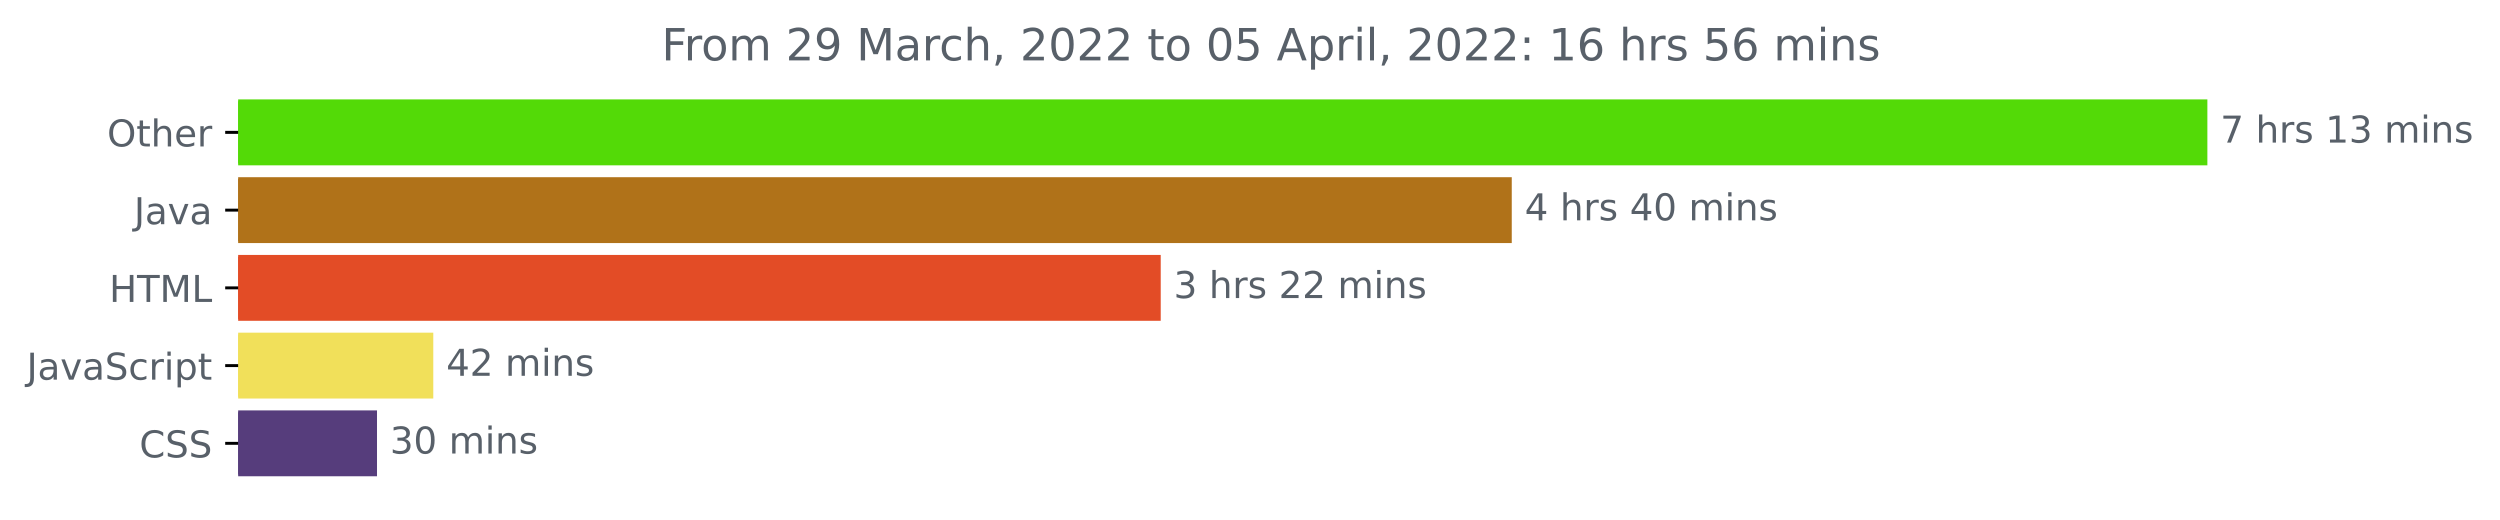
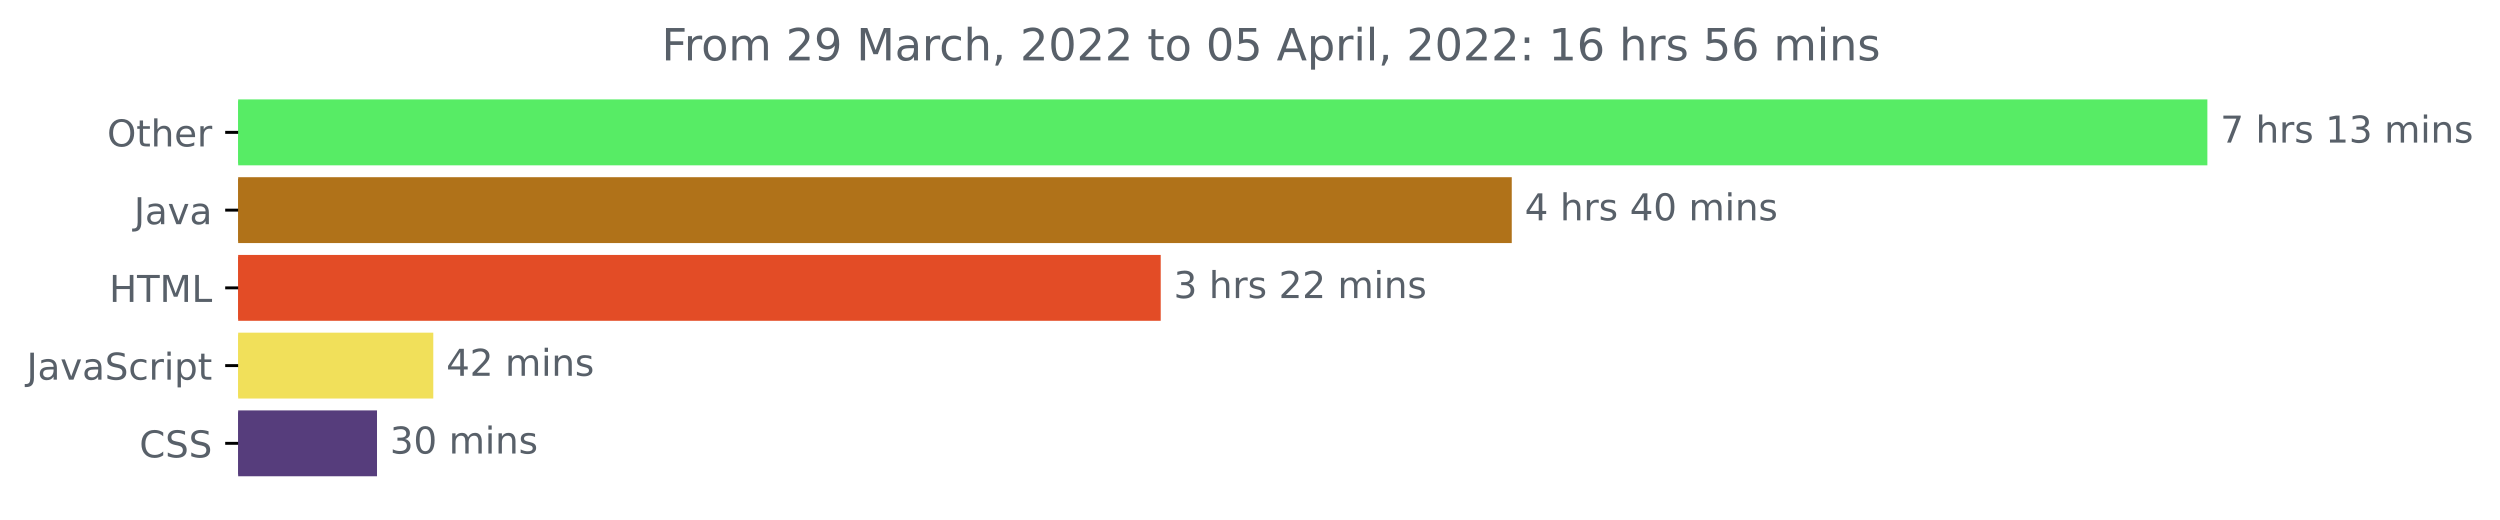
<svg xmlns="http://www.w3.org/2000/svg" xmlns:xlink="http://www.w3.org/1999/xlink" width="675.304pt" height="140.398pt" viewBox="0 0 675.304 140.398" version="1.1">
  <defs>
    <style type="text/css">*{stroke-linejoin: round; stroke-linecap: butt}</style>
  </defs>
  <g id="figure_1">
    <g id="patch_1">
      <path d="M -0 140.398  L 675.304 140.398  L 675.304 0  L -0 0  L -0 140.398  z " style="fill: none" />
    </g>
    <g id="axes_1">
      <g id="patch_2">
-         <path d="M 64.33 27.358  L 595.758 27.358  L 595.758 44.158  L 64.33 44.158  z " clip-path="url(#pc3b796f696)" style="fill: #53da07; stroke: #53da07; stroke-linejoin: miter" />
+         <path d="M 64.33 27.358  L 595.758 27.358  L 595.758 44.158  L 64.33 44.158  z " clip-path="url(#pcb846a99bf)" style="fill: #57ec65; stroke: #57ec65; stroke-linejoin: miter" />
      </g>
      <g id="patch_3">
-         <path d="M 64.33 48.358  L 407.858 48.358  L 407.858 65.158  L 64.33 65.158  z " clip-path="url(#pc3b796f696)" style="fill: #b07219; stroke: #b07219; stroke-linejoin: miter" />
+         <path d="M 64.33 48.358  L 407.858 48.358  L 407.858 65.158  L 64.33 65.158  z " clip-path="url(#pcb846a99bf)" style="fill: #b07219; stroke: #b07219; stroke-linejoin: miter" />
      </g>
      <g id="patch_4">
-         <path d="M 64.33 69.358  L 313.036 69.358  L 313.036 86.158  L 64.33 86.158  z " clip-path="url(#pc3b796f696)" style="fill: #e34c26; stroke: #e34c26; stroke-linejoin: miter" />
+         <path d="M 64.33 69.358  L 313.036 69.358  L 313.036 86.158  L 64.33 86.158  z " clip-path="url(#pcb846a99bf)" style="fill: #e34c26; stroke: #e34c26; stroke-linejoin: miter" />
      </g>
      <g id="patch_5">
-         <path d="M 64.33 90.358  L 116.538 90.358  L 116.538 107.158  L 64.33 107.158  z " clip-path="url(#pc3b796f696)" style="fill: #f1e05a; stroke: #f1e05a; stroke-linejoin: miter" />
+         <path d="M 64.33 90.358  L 116.538 90.358  L 116.538 107.158  L 64.33 107.158  z " clip-path="url(#pcb846a99bf)" style="fill: #f1e05a; stroke: #f1e05a; stroke-linejoin: miter" />
      </g>
      <g id="patch_6">
-         <path d="M 64.33 111.358  L 101.337 111.358  L 101.337 128.158  L 64.33 128.158  z " clip-path="url(#pc3b796f696)" style="fill: #563d7c; stroke: #563d7c; stroke-linejoin: miter" />
+         <path d="M 64.33 111.358  L 101.337 111.358  L 101.337 128.158  L 64.33 128.158  z " clip-path="url(#pcb846a99bf)" style="fill: #563d7c; stroke: #563d7c; stroke-linejoin: miter" />
      </g>
      <g id="matplotlib.axis_1" />
      <g id="matplotlib.axis_2">
        <g id="ytick_1">
          <g id="line2d_1">
            <defs>
-               <path id="m6533d8d253" d="M 0 0  L -3.5 0  " style="stroke: #000000; stroke-width: 0.8" />
+               <path id="m51ca51d527" d="M 0 0  L -3.5 0  " style="stroke: #000000; stroke-width: 0.8" />
            </defs>
            <g>
-               <use xlink:href="#m6533d8d253" x="64.33" y="35.758" style="stroke: #000000; stroke-width: 0.8" />
+               <use xlink:href="#m51ca51d527" x="64.33" y="35.758" style="stroke: #000000; stroke-width: 0.8" />
            </g>
          </g>
          <g id="text_1">
            <g style="fill: #586069" transform="translate(28.93594 39.55734)scale(0.1 -0.1)">
              <defs>
                <path id="DejaVuSans-4f" d="M 2522 4238  Q 1834 4238 1429 3725  Q 1025 3213 1025 2328  Q 1025 1447 1429 934  Q 1834 422 2522 422  Q 3209 422 3611 934  Q 4013 1447 4013 2328  Q 4013 3213 3611 3725  Q 3209 4238 2522 4238  z M 2522 4750  Q 3503 4750 4090 4092  Q 4678 3434 4678 2328  Q 4678 1225 4090 567  Q 3503 -91 2522 -91  Q 1538 -91 948 565  Q 359 1222 359 2328  Q 359 3434 948 4092  Q 1538 4750 2522 4750  z " transform="scale(0.015625)" />
                <path id="DejaVuSans-74" d="M 1172 4494  L 1172 3500  L 2356 3500  L 2356 3053  L 1172 3053  L 1172 1153  Q 1172 725 1289 603  Q 1406 481 1766 481  L 2356 481  L 2356 0  L 1766 0  Q 1100 0 847 248  Q 594 497 594 1153  L 594 3053  L 172 3053  L 172 3500  L 594 3500  L 594 4494  L 1172 4494  z " transform="scale(0.015625)" />
                <path id="DejaVuSans-68" d="M 3513 2113  L 3513 0  L 2938 0  L 2938 2094  Q 2938 2591 2744 2837  Q 2550 3084 2163 3084  Q 1697 3084 1428 2787  Q 1159 2491 1159 1978  L 1159 0  L 581 0  L 581 4863  L 1159 4863  L 1159 2956  Q 1366 3272 1645 3428  Q 1925 3584 2291 3584  Q 2894 3584 3203 3211  Q 3513 2838 3513 2113  z " transform="scale(0.015625)" />
                <path id="DejaVuSans-65" d="M 3597 1894  L 3597 1613  L 953 1613  Q 991 1019 1311 708  Q 1631 397 2203 397  Q 2534 397 2845 478  Q 3156 559 3463 722  L 3463 178  Q 3153 47 2828 -22  Q 2503 -91 2169 -91  Q 1331 -91 842 396  Q 353 884 353 1716  Q 353 2575 817 3079  Q 1281 3584 2069 3584  Q 2775 3584 3186 3129  Q 3597 2675 3597 1894  z M 3022 2063  Q 3016 2534 2758 2815  Q 2500 3097 2075 3097  Q 1594 3097 1305 2825  Q 1016 2553 972 2059  L 3022 2063  z " transform="scale(0.015625)" />
                <path id="DejaVuSans-72" d="M 2631 2963  Q 2534 3019 2420 3045  Q 2306 3072 2169 3072  Q 1681 3072 1420 2755  Q 1159 2438 1159 1844  L 1159 0  L 581 0  L 581 3500  L 1159 3500  L 1159 2956  Q 1341 3275 1631 3429  Q 1922 3584 2338 3584  Q 2397 3584 2469 3576  Q 2541 3569 2628 3553  L 2631 2963  z " transform="scale(0.015625)" />
              </defs>
              <use xlink:href="#DejaVuSans-4f" />
              <use xlink:href="#DejaVuSans-74" x="78.711" />
              <use xlink:href="#DejaVuSans-68" x="117.92" />
              <use xlink:href="#DejaVuSans-65" x="181.299" />
              <use xlink:href="#DejaVuSans-72" x="242.822" />
            </g>
          </g>
        </g>
        <g id="ytick_2">
          <g id="line2d_2">
            <g>
-               <use xlink:href="#m6533d8d253" x="64.33" y="56.758" style="stroke: #000000; stroke-width: 0.8" />
+               <use xlink:href="#m51ca51d527" x="64.33" y="56.758" style="stroke: #000000; stroke-width: 0.8" />
            </g>
          </g>
          <g id="text_2">
            <g style="fill: #586069" transform="translate(36.20469 60.55734)scale(0.1 -0.1)">
              <defs>
                <path id="DejaVuSans-4a" d="M 628 4666  L 1259 4666  L 1259 325  Q 1259 -519 939 -900  Q 619 -1281 -91 -1281  L -331 -1281  L -331 -750  L -134 -750  Q 284 -750 456 -515  Q 628 -281 628 325  L 628 4666  z " transform="scale(0.015625)" />
                <path id="DejaVuSans-61" d="M 2194 1759  Q 1497 1759 1228 1600  Q 959 1441 959 1056  Q 959 750 1161 570  Q 1363 391 1709 391  Q 2188 391 2477 730  Q 2766 1069 2766 1631  L 2766 1759  L 2194 1759  z M 3341 1997  L 3341 0  L 2766 0  L 2766 531  Q 2569 213 2275 61  Q 1981 -91 1556 -91  Q 1019 -91 701 211  Q 384 513 384 1019  Q 384 1609 779 1909  Q 1175 2209 1959 2209  L 2766 2209  L 2766 2266  Q 2766 2663 2505 2880  Q 2244 3097 1772 3097  Q 1472 3097 1187 3025  Q 903 2953 641 2809  L 641 3341  Q 956 3463 1253 3523  Q 1550 3584 1831 3584  Q 2591 3584 2966 3190  Q 3341 2797 3341 1997  z " transform="scale(0.015625)" />
                <path id="DejaVuSans-76" d="M 191 3500  L 800 3500  L 1894 563  L 2988 3500  L 3597 3500  L 2284 0  L 1503 0  L 191 3500  z " transform="scale(0.015625)" />
              </defs>
              <use xlink:href="#DejaVuSans-4a" />
              <use xlink:href="#DejaVuSans-61" x="29.492" />
              <use xlink:href="#DejaVuSans-76" x="90.771" />
              <use xlink:href="#DejaVuSans-61" x="149.951" />
            </g>
          </g>
        </g>
        <g id="ytick_3">
          <g id="line2d_3">
            <g>
-               <use xlink:href="#m6533d8d253" x="64.33" y="77.758" style="stroke: #000000; stroke-width: 0.8" />
+               <use xlink:href="#m51ca51d527" x="64.33" y="77.758" style="stroke: #000000; stroke-width: 0.8" />
            </g>
          </g>
          <g id="text_3">
            <g style="fill: #586069" transform="translate(29.50156 81.55734)scale(0.1 -0.1)">
              <defs>
                <path id="DejaVuSans-48" d="M 628 4666  L 1259 4666  L 1259 2753  L 3553 2753  L 3553 4666  L 4184 4666  L 4184 0  L 3553 0  L 3553 2222  L 1259 2222  L 1259 0  L 628 0  L 628 4666  z " transform="scale(0.015625)" />
                <path id="DejaVuSans-54" d="M -19 4666  L 3928 4666  L 3928 4134  L 2272 4134  L 2272 0  L 1638 0  L 1638 4134  L -19 4134  L -19 4666  z " transform="scale(0.015625)" />
                <path id="DejaVuSans-4d" d="M 628 4666  L 1569 4666  L 2759 1491  L 3956 4666  L 4897 4666  L 4897 0  L 4281 0  L 4281 4097  L 3078 897  L 2444 897  L 1241 4097  L 1241 0  L 628 0  L 628 4666  z " transform="scale(0.015625)" />
                <path id="DejaVuSans-4c" d="M 628 4666  L 1259 4666  L 1259 531  L 3531 531  L 3531 0  L 628 0  L 628 4666  z " transform="scale(0.015625)" />
              </defs>
              <use xlink:href="#DejaVuSans-48" />
              <use xlink:href="#DejaVuSans-54" x="75.195" />
              <use xlink:href="#DejaVuSans-4d" x="136.279" />
              <use xlink:href="#DejaVuSans-4c" x="222.559" />
            </g>
          </g>
        </g>
        <g id="ytick_4">
          <g id="line2d_4">
            <g>
-               <use xlink:href="#m6533d8d253" x="64.33" y="98.758" style="stroke: #000000; stroke-width: 0.8" />
+               <use xlink:href="#m51ca51d527" x="64.33" y="98.758" style="stroke: #000000; stroke-width: 0.8" />
            </g>
          </g>
          <g id="text_4">
            <g style="fill: #586069" transform="translate(7.2 102.5573)scale(0.1 -0.1)">
              <defs>
                <path id="DejaVuSans-53" d="M 3425 4513  L 3425 3897  Q 3066 4069 2747 4153  Q 2428 4238 2131 4238  Q 1616 4238 1336 4038  Q 1056 3838 1056 3469  Q 1056 3159 1242 3001  Q 1428 2844 1947 2747  L 2328 2669  Q 3034 2534 3370 2195  Q 3706 1856 3706 1288  Q 3706 609 3251 259  Q 2797 -91 1919 -91  Q 1588 -91 1214 -16  Q 841 59 441 206  L 441 856  Q 825 641 1194 531  Q 1563 422 1919 422  Q 2459 422 2753 634  Q 3047 847 3047 1241  Q 3047 1584 2836 1778  Q 2625 1972 2144 2069  L 1759 2144  Q 1053 2284 737 2584  Q 422 2884 422 3419  Q 422 4038 858 4394  Q 1294 4750 2059 4750  Q 2388 4750 2728 4690  Q 3069 4631 3425 4513  z " transform="scale(0.015625)" />
                <path id="DejaVuSans-63" d="M 3122 3366  L 3122 2828  Q 2878 2963 2633 3030  Q 2388 3097 2138 3097  Q 1578 3097 1268 2742  Q 959 2388 959 1747  Q 959 1106 1268 751  Q 1578 397 2138 397  Q 2388 397 2633 464  Q 2878 531 3122 666  L 3122 134  Q 2881 22 2623 -34  Q 2366 -91 2075 -91  Q 1284 -91 818 406  Q 353 903 353 1747  Q 353 2603 823 3093  Q 1294 3584 2113 3584  Q 2378 3584 2631 3529  Q 2884 3475 3122 3366  z " transform="scale(0.015625)" />
                <path id="DejaVuSans-69" d="M 603 3500  L 1178 3500  L 1178 0  L 603 0  L 603 3500  z M 603 4863  L 1178 4863  L 1178 4134  L 603 4134  L 603 4863  z " transform="scale(0.015625)" />
                <path id="DejaVuSans-70" d="M 1159 525  L 1159 -1331  L 581 -1331  L 581 3500  L 1159 3500  L 1159 2969  Q 1341 3281 1617 3432  Q 1894 3584 2278 3584  Q 2916 3584 3314 3078  Q 3713 2572 3713 1747  Q 3713 922 3314 415  Q 2916 -91 2278 -91  Q 1894 -91 1617 61  Q 1341 213 1159 525  z M 3116 1747  Q 3116 2381 2855 2742  Q 2594 3103 2138 3103  Q 1681 3103 1420 2742  Q 1159 2381 1159 1747  Q 1159 1113 1420 752  Q 1681 391 2138 391  Q 2594 391 2855 752  Q 3116 1113 3116 1747  z " transform="scale(0.015625)" />
              </defs>
              <use xlink:href="#DejaVuSans-4a" />
              <use xlink:href="#DejaVuSans-61" x="29.492" />
              <use xlink:href="#DejaVuSans-76" x="90.771" />
              <use xlink:href="#DejaVuSans-61" x="149.951" />
              <use xlink:href="#DejaVuSans-53" x="211.23" />
              <use xlink:href="#DejaVuSans-63" x="274.707" />
              <use xlink:href="#DejaVuSans-72" x="329.688" />
              <use xlink:href="#DejaVuSans-69" x="370.801" />
              <use xlink:href="#DejaVuSans-70" x="398.584" />
              <use xlink:href="#DejaVuSans-74" x="462.061" />
            </g>
          </g>
        </g>
        <g id="ytick_5">
          <g id="line2d_5">
            <g>
-               <use xlink:href="#m6533d8d253" x="64.33" y="119.758" style="stroke: #000000; stroke-width: 0.8" />
+               <use xlink:href="#m51ca51d527" x="64.33" y="119.758" style="stroke: #000000; stroke-width: 0.8" />
            </g>
          </g>
          <g id="text_5">
            <g style="fill: #586069" transform="translate(37.65 123.5573)scale(0.1 -0.1)">
              <defs>
                <path id="DejaVuSans-43" d="M 4122 4306  L 4122 3641  Q 3803 3938 3442 4084  Q 3081 4231 2675 4231  Q 1875 4231 1450 3742  Q 1025 3253 1025 2328  Q 1025 1406 1450 917  Q 1875 428 2675 428  Q 3081 428 3442 575  Q 3803 722 4122 1019  L 4122 359  Q 3791 134 3420 21  Q 3050 -91 2638 -91  Q 1578 -91 968 557  Q 359 1206 359 2328  Q 359 3453 968 4101  Q 1578 4750 2638 4750  Q 3056 4750 3426 4639  Q 3797 4528 4122 4306  z " transform="scale(0.015625)" />
              </defs>
              <use xlink:href="#DejaVuSans-43" />
              <use xlink:href="#DejaVuSans-53" x="69.824" />
              <use xlink:href="#DejaVuSans-53" x="133.301" />
            </g>
          </g>
        </g>
      </g>
      <g id="text_6">
        <g style="fill: #586069" transform="translate(599.7583 38.5175)scale(0.1 -0.1)">
          <defs>
            <path id="DejaVuSans-37" d="M 525 4666  L 3525 4666  L 3525 4397  L 1831 0  L 1172 0  L 2766 4134  L 525 4134  L 525 4666  z " transform="scale(0.015625)" />
            <path id="DejaVuSans-20" transform="scale(0.015625)" />
            <path id="DejaVuSans-73" d="M 2834 3397  L 2834 2853  Q 2591 2978 2328 3040  Q 2066 3103 1784 3103  Q 1356 3103 1142 2972  Q 928 2841 928 2578  Q 928 2378 1081 2264  Q 1234 2150 1697 2047  L 1894 2003  Q 2506 1872 2764 1633  Q 3022 1394 3022 966  Q 3022 478 2636 193  Q 2250 -91 1575 -91  Q 1294 -91 989 -36  Q 684 19 347 128  L 347 722  Q 666 556 975 473  Q 1284 391 1588 391  Q 1994 391 2212 530  Q 2431 669 2431 922  Q 2431 1156 2273 1281  Q 2116 1406 1581 1522  L 1381 1569  Q 847 1681 609 1914  Q 372 2147 372 2553  Q 372 3047 722 3315  Q 1072 3584 1716 3584  Q 2034 3584 2315 3537  Q 2597 3491 2834 3397  z " transform="scale(0.015625)" />
            <path id="DejaVuSans-31" d="M 794 531  L 1825 531  L 1825 4091  L 703 3866  L 703 4441  L 1819 4666  L 2450 4666  L 2450 531  L 3481 531  L 3481 0  L 794 0  L 794 531  z " transform="scale(0.015625)" />
            <path id="DejaVuSans-33" d="M 2597 2516  Q 3050 2419 3304 2112  Q 3559 1806 3559 1356  Q 3559 666 3084 287  Q 2609 -91 1734 -91  Q 1441 -91 1130 -33  Q 819 25 488 141  L 488 750  Q 750 597 1062 519  Q 1375 441 1716 441  Q 2309 441 2620 675  Q 2931 909 2931 1356  Q 2931 1769 2642 2001  Q 2353 2234 1838 2234  L 1294 2234  L 1294 2753  L 1863 2753  Q 2328 2753 2575 2939  Q 2822 3125 2822 3475  Q 2822 3834 2567 4026  Q 2313 4219 1838 4219  Q 1578 4219 1281 4162  Q 984 4106 628 3988  L 628 4550  Q 988 4650 1302 4700  Q 1616 4750 1894 4750  Q 2613 4750 3031 4423  Q 3450 4097 3450 3541  Q 3450 3153 3228 2886  Q 3006 2619 2597 2516  z " transform="scale(0.015625)" />
            <path id="DejaVuSans-6d" d="M 3328 2828  Q 3544 3216 3844 3400  Q 4144 3584 4550 3584  Q 5097 3584 5394 3201  Q 5691 2819 5691 2113  L 5691 0  L 5113 0  L 5113 2094  Q 5113 2597 4934 2840  Q 4756 3084 4391 3084  Q 3944 3084 3684 2787  Q 3425 2491 3425 1978  L 3425 0  L 2847 0  L 2847 2094  Q 2847 2600 2669 2842  Q 2491 3084 2119 3084  Q 1678 3084 1418 2786  Q 1159 2488 1159 1978  L 1159 0  L 581 0  L 581 3500  L 1159 3500  L 1159 2956  Q 1356 3278 1631 3431  Q 1906 3584 2284 3584  Q 2666 3584 2933 3390  Q 3200 3197 3328 2828  z " transform="scale(0.015625)" />
            <path id="DejaVuSans-6e" d="M 3513 2113  L 3513 0  L 2938 0  L 2938 2094  Q 2938 2591 2744 2837  Q 2550 3084 2163 3084  Q 1697 3084 1428 2787  Q 1159 2491 1159 1978  L 1159 0  L 581 0  L 581 3500  L 1159 3500  L 1159 2956  Q 1366 3272 1645 3428  Q 1925 3584 2291 3584  Q 2894 3584 3203 3211  Q 3513 2838 3513 2113  z " transform="scale(0.015625)" />
          </defs>
          <use xlink:href="#DejaVuSans-37" />
          <use xlink:href="#DejaVuSans-20" x="63.623" />
          <use xlink:href="#DejaVuSans-68" x="95.41" />
          <use xlink:href="#DejaVuSans-72" x="158.789" />
          <use xlink:href="#DejaVuSans-73" x="199.902" />
          <use xlink:href="#DejaVuSans-20" x="252.002" />
          <use xlink:href="#DejaVuSans-31" x="283.789" />
          <use xlink:href="#DejaVuSans-33" x="347.412" />
          <use xlink:href="#DejaVuSans-20" x="411.035" />
          <use xlink:href="#DejaVuSans-6d" x="442.822" />
          <use xlink:href="#DejaVuSans-69" x="540.234" />
          <use xlink:href="#DejaVuSans-6e" x="568.018" />
          <use xlink:href="#DejaVuSans-73" x="631.396" />
        </g>
      </g>
      <g id="text_7">
        <g style="fill: #586069" transform="translate(411.8581 59.5175)scale(0.1 -0.1)">
          <defs>
            <path id="DejaVuSans-34" d="M 2419 4116  L 825 1625  L 2419 1625  L 2419 4116  z M 2253 4666  L 3047 4666  L 3047 1625  L 3713 1625  L 3713 1100  L 3047 1100  L 3047 0  L 2419 0  L 2419 1100  L 313 1100  L 313 1709  L 2253 4666  z " transform="scale(0.015625)" />
            <path id="DejaVuSans-30" d="M 2034 4250  Q 1547 4250 1301 3770  Q 1056 3291 1056 2328  Q 1056 1369 1301 889  Q 1547 409 2034 409  Q 2525 409 2770 889  Q 3016 1369 3016 2328  Q 3016 3291 2770 3770  Q 2525 4250 2034 4250  z M 2034 4750  Q 2819 4750 3233 4129  Q 3647 3509 3647 2328  Q 3647 1150 3233 529  Q 2819 -91 2034 -91  Q 1250 -91 836 529  Q 422 1150 422 2328  Q 422 3509 836 4129  Q 1250 4750 2034 4750  z " transform="scale(0.015625)" />
          </defs>
          <use xlink:href="#DejaVuSans-34" />
          <use xlink:href="#DejaVuSans-20" x="63.623" />
          <use xlink:href="#DejaVuSans-68" x="95.41" />
          <use xlink:href="#DejaVuSans-72" x="158.789" />
          <use xlink:href="#DejaVuSans-73" x="199.902" />
          <use xlink:href="#DejaVuSans-20" x="252.002" />
          <use xlink:href="#DejaVuSans-34" x="283.789" />
          <use xlink:href="#DejaVuSans-30" x="347.412" />
          <use xlink:href="#DejaVuSans-20" x="411.035" />
          <use xlink:href="#DejaVuSans-6d" x="442.822" />
          <use xlink:href="#DejaVuSans-69" x="540.234" />
          <use xlink:href="#DejaVuSans-6e" x="568.018" />
          <use xlink:href="#DejaVuSans-73" x="631.396" />
        </g>
      </g>
      <g id="text_8">
        <g style="fill: #586069" transform="translate(317.0358 80.5175)scale(0.1 -0.1)">
          <defs>
            <path id="DejaVuSans-32" d="M 1228 531  L 3431 531  L 3431 0  L 469 0  L 469 531  Q 828 903 1448 1529  Q 2069 2156 2228 2338  Q 2531 2678 2651 2914  Q 2772 3150 2772 3378  Q 2772 3750 2511 3984  Q 2250 4219 1831 4219  Q 1534 4219 1204 4116  Q 875 4013 500 3803  L 500 4441  Q 881 4594 1212 4672  Q 1544 4750 1819 4750  Q 2544 4750 2975 4387  Q 3406 4025 3406 3419  Q 3406 3131 3298 2873  Q 3191 2616 2906 2266  Q 2828 2175 2409 1742  Q 1991 1309 1228 531  z " transform="scale(0.015625)" />
          </defs>
          <use xlink:href="#DejaVuSans-33" />
          <use xlink:href="#DejaVuSans-20" x="63.623" />
          <use xlink:href="#DejaVuSans-68" x="95.41" />
          <use xlink:href="#DejaVuSans-72" x="158.789" />
          <use xlink:href="#DejaVuSans-73" x="199.902" />
          <use xlink:href="#DejaVuSans-20" x="252.002" />
          <use xlink:href="#DejaVuSans-32" x="283.789" />
          <use xlink:href="#DejaVuSans-32" x="347.412" />
          <use xlink:href="#DejaVuSans-20" x="411.035" />
          <use xlink:href="#DejaVuSans-6d" x="442.822" />
          <use xlink:href="#DejaVuSans-69" x="540.234" />
          <use xlink:href="#DejaVuSans-6e" x="568.018" />
          <use xlink:href="#DejaVuSans-73" x="631.396" />
        </g>
      </g>
      <g id="text_9">
        <g style="fill: #586069" transform="translate(120.538 101.5175)scale(0.1 -0.1)">
          <use xlink:href="#DejaVuSans-34" />
          <use xlink:href="#DejaVuSans-32" x="63.623" />
          <use xlink:href="#DejaVuSans-20" x="127.246" />
          <use xlink:href="#DejaVuSans-6d" x="159.033" />
          <use xlink:href="#DejaVuSans-69" x="256.445" />
          <use xlink:href="#DejaVuSans-6e" x="284.229" />
          <use xlink:href="#DejaVuSans-73" x="347.607" />
        </g>
      </g>
      <g id="text_10">
        <g style="fill: #586069" transform="translate(105.3366 122.5175)scale(0.1 -0.1)">
          <use xlink:href="#DejaVuSans-33" />
          <use xlink:href="#DejaVuSans-30" x="63.623" />
          <use xlink:href="#DejaVuSans-20" x="127.246" />
          <use xlink:href="#DejaVuSans-6d" x="159.033" />
          <use xlink:href="#DejaVuSans-69" x="256.445" />
          <use xlink:href="#DejaVuSans-6e" x="284.229" />
          <use xlink:href="#DejaVuSans-73" x="347.607" />
        </g>
      </g>
      <g id="text_11">
        <g style="fill: #586069" transform="translate(178.7178 16.31812)scale(0.12 -0.12)">
          <defs>
            <path id="DejaVuSans-46" d="M 628 4666  L 3309 4666  L 3309 4134  L 1259 4134  L 1259 2759  L 3109 2759  L 3109 2228  L 1259 2228  L 1259 0  L 628 0  L 628 4666  z " transform="scale(0.015625)" />
            <path id="DejaVuSans-6f" d="M 1959 3097  Q 1497 3097 1228 2736  Q 959 2375 959 1747  Q 959 1119 1226 758  Q 1494 397 1959 397  Q 2419 397 2687 759  Q 2956 1122 2956 1747  Q 2956 2369 2687 2733  Q 2419 3097 1959 3097  z M 1959 3584  Q 2709 3584 3137 3096  Q 3566 2609 3566 1747  Q 3566 888 3137 398  Q 2709 -91 1959 -91  Q 1206 -91 779 398  Q 353 888 353 1747  Q 353 2609 779 3096  Q 1206 3584 1959 3584  z " transform="scale(0.015625)" />
            <path id="DejaVuSans-39" d="M 703 97  L 703 672  Q 941 559 1184 500  Q 1428 441 1663 441  Q 2288 441 2617 861  Q 2947 1281 2994 2138  Q 2813 1869 2534 1725  Q 2256 1581 1919 1581  Q 1219 1581 811 2004  Q 403 2428 403 3163  Q 403 3881 828 4315  Q 1253 4750 1959 4750  Q 2769 4750 3195 4129  Q 3622 3509 3622 2328  Q 3622 1225 3098 567  Q 2575 -91 1691 -91  Q 1453 -91 1209 -44  Q 966 3 703 97  z M 1959 2075  Q 2384 2075 2632 2365  Q 2881 2656 2881 3163  Q 2881 3666 2632 3958  Q 2384 4250 1959 4250  Q 1534 4250 1286 3958  Q 1038 3666 1038 3163  Q 1038 2656 1286 2365  Q 1534 2075 1959 2075  z " transform="scale(0.015625)" />
            <path id="DejaVuSans-2c" d="M 750 794  L 1409 794  L 1409 256  L 897 -744  L 494 -744  L 750 256  L 750 794  z " transform="scale(0.015625)" />
            <path id="DejaVuSans-35" d="M 691 4666  L 3169 4666  L 3169 4134  L 1269 4134  L 1269 2991  Q 1406 3038 1543 3061  Q 1681 3084 1819 3084  Q 2600 3084 3056 2656  Q 3513 2228 3513 1497  Q 3513 744 3044 326  Q 2575 -91 1722 -91  Q 1428 -91 1123 -41  Q 819 9 494 109  L 494 744  Q 775 591 1075 516  Q 1375 441 1709 441  Q 2250 441 2565 725  Q 2881 1009 2881 1497  Q 2881 1984 2565 2268  Q 2250 2553 1709 2553  Q 1456 2553 1204 2497  Q 953 2441 691 2322  L 691 4666  z " transform="scale(0.015625)" />
            <path id="DejaVuSans-41" d="M 2188 4044  L 1331 1722  L 3047 1722  L 2188 4044  z M 1831 4666  L 2547 4666  L 4325 0  L 3669 0  L 3244 1197  L 1141 1197  L 716 0  L 50 0  L 1831 4666  z " transform="scale(0.015625)" />
            <path id="DejaVuSans-6c" d="M 603 4863  L 1178 4863  L 1178 0  L 603 0  L 603 4863  z " transform="scale(0.015625)" />
            <path id="DejaVuSans-3a" d="M 750 794  L 1409 794  L 1409 0  L 750 0  L 750 794  z M 750 3309  L 1409 3309  L 1409 2516  L 750 2516  L 750 3309  z " transform="scale(0.015625)" />
            <path id="DejaVuSans-36" d="M 2113 2584  Q 1688 2584 1439 2293  Q 1191 2003 1191 1497  Q 1191 994 1439 701  Q 1688 409 2113 409  Q 2538 409 2786 701  Q 3034 994 3034 1497  Q 3034 2003 2786 2293  Q 2538 2584 2113 2584  z M 3366 4563  L 3366 3988  Q 3128 4100 2886 4159  Q 2644 4219 2406 4219  Q 1781 4219 1451 3797  Q 1122 3375 1075 2522  Q 1259 2794 1537 2939  Q 1816 3084 2150 3084  Q 2853 3084 3261 2657  Q 3669 2231 3669 1497  Q 3669 778 3244 343  Q 2819 -91 2113 -91  Q 1303 -91 875 529  Q 447 1150 447 2328  Q 447 3434 972 4092  Q 1497 4750 2381 4750  Q 2619 4750 2861 4703  Q 3103 4656 3366 4563  z " transform="scale(0.015625)" />
          </defs>
          <use xlink:href="#DejaVuSans-46" />
          <use xlink:href="#DejaVuSans-72" x="50.27" />
          <use xlink:href="#DejaVuSans-6f" x="89.133" />
          <use xlink:href="#DejaVuSans-6d" x="150.314" />
          <use xlink:href="#DejaVuSans-20" x="247.727" />
          <use xlink:href="#DejaVuSans-32" x="279.514" />
          <use xlink:href="#DejaVuSans-39" x="343.137" />
          <use xlink:href="#DejaVuSans-20" x="406.76" />
          <use xlink:href="#DejaVuSans-4d" x="438.547" />
          <use xlink:href="#DejaVuSans-61" x="524.826" />
          <use xlink:href="#DejaVuSans-72" x="586.105" />
          <use xlink:href="#DejaVuSans-63" x="624.969" />
          <use xlink:href="#DejaVuSans-68" x="679.949" />
          <use xlink:href="#DejaVuSans-2c" x="743.328" />
          <use xlink:href="#DejaVuSans-20" x="775.115" />
          <use xlink:href="#DejaVuSans-32" x="806.902" />
          <use xlink:href="#DejaVuSans-30" x="870.525" />
          <use xlink:href="#DejaVuSans-32" x="934.148" />
          <use xlink:href="#DejaVuSans-32" x="997.771" />
          <use xlink:href="#DejaVuSans-20" x="1061.395" />
          <use xlink:href="#DejaVuSans-74" x="1093.182" />
          <use xlink:href="#DejaVuSans-6f" x="1132.391" />
          <use xlink:href="#DejaVuSans-20" x="1193.572" />
          <use xlink:href="#DejaVuSans-30" x="1225.359" />
          <use xlink:href="#DejaVuSans-35" x="1288.982" />
          <use xlink:href="#DejaVuSans-20" x="1352.605" />
          <use xlink:href="#DejaVuSans-41" x="1384.393" />
          <use xlink:href="#DejaVuSans-70" x="1452.801" />
          <use xlink:href="#DejaVuSans-72" x="1516.277" />
          <use xlink:href="#DejaVuSans-69" x="1557.391" />
          <use xlink:href="#DejaVuSans-6c" x="1585.174" />
          <use xlink:href="#DejaVuSans-2c" x="1612.957" />
          <use xlink:href="#DejaVuSans-20" x="1644.744" />
          <use xlink:href="#DejaVuSans-32" x="1676.531" />
          <use xlink:href="#DejaVuSans-30" x="1740.154" />
          <use xlink:href="#DejaVuSans-32" x="1803.777" />
          <use xlink:href="#DejaVuSans-32" x="1867.4" />
          <use xlink:href="#DejaVuSans-3a" x="1931.023" />
          <use xlink:href="#DejaVuSans-20" x="1964.715" />
          <use xlink:href="#DejaVuSans-31" x="1996.502" />
          <use xlink:href="#DejaVuSans-36" x="2060.125" />
          <use xlink:href="#DejaVuSans-20" x="2123.748" />
          <use xlink:href="#DejaVuSans-68" x="2155.535" />
          <use xlink:href="#DejaVuSans-72" x="2218.914" />
          <use xlink:href="#DejaVuSans-73" x="2260.027" />
          <use xlink:href="#DejaVuSans-20" x="2312.127" />
          <use xlink:href="#DejaVuSans-35" x="2343.914" />
          <use xlink:href="#DejaVuSans-36" x="2407.537" />
          <use xlink:href="#DejaVuSans-20" x="2471.16" />
          <use xlink:href="#DejaVuSans-6d" x="2502.947" />
          <use xlink:href="#DejaVuSans-69" x="2600.359" />
          <use xlink:href="#DejaVuSans-6e" x="2628.143" />
          <use xlink:href="#DejaVuSans-73" x="2691.521" />
        </g>
      </g>
    </g>
  </g>
  <defs>
-     <clipPath id="pc3b796f696">
+     <clipPath id="pcb846a99bf">
      <rect x="64.33" y="22.318" width="558" height="110.88" />
    </clipPath>
  </defs>
</svg>
